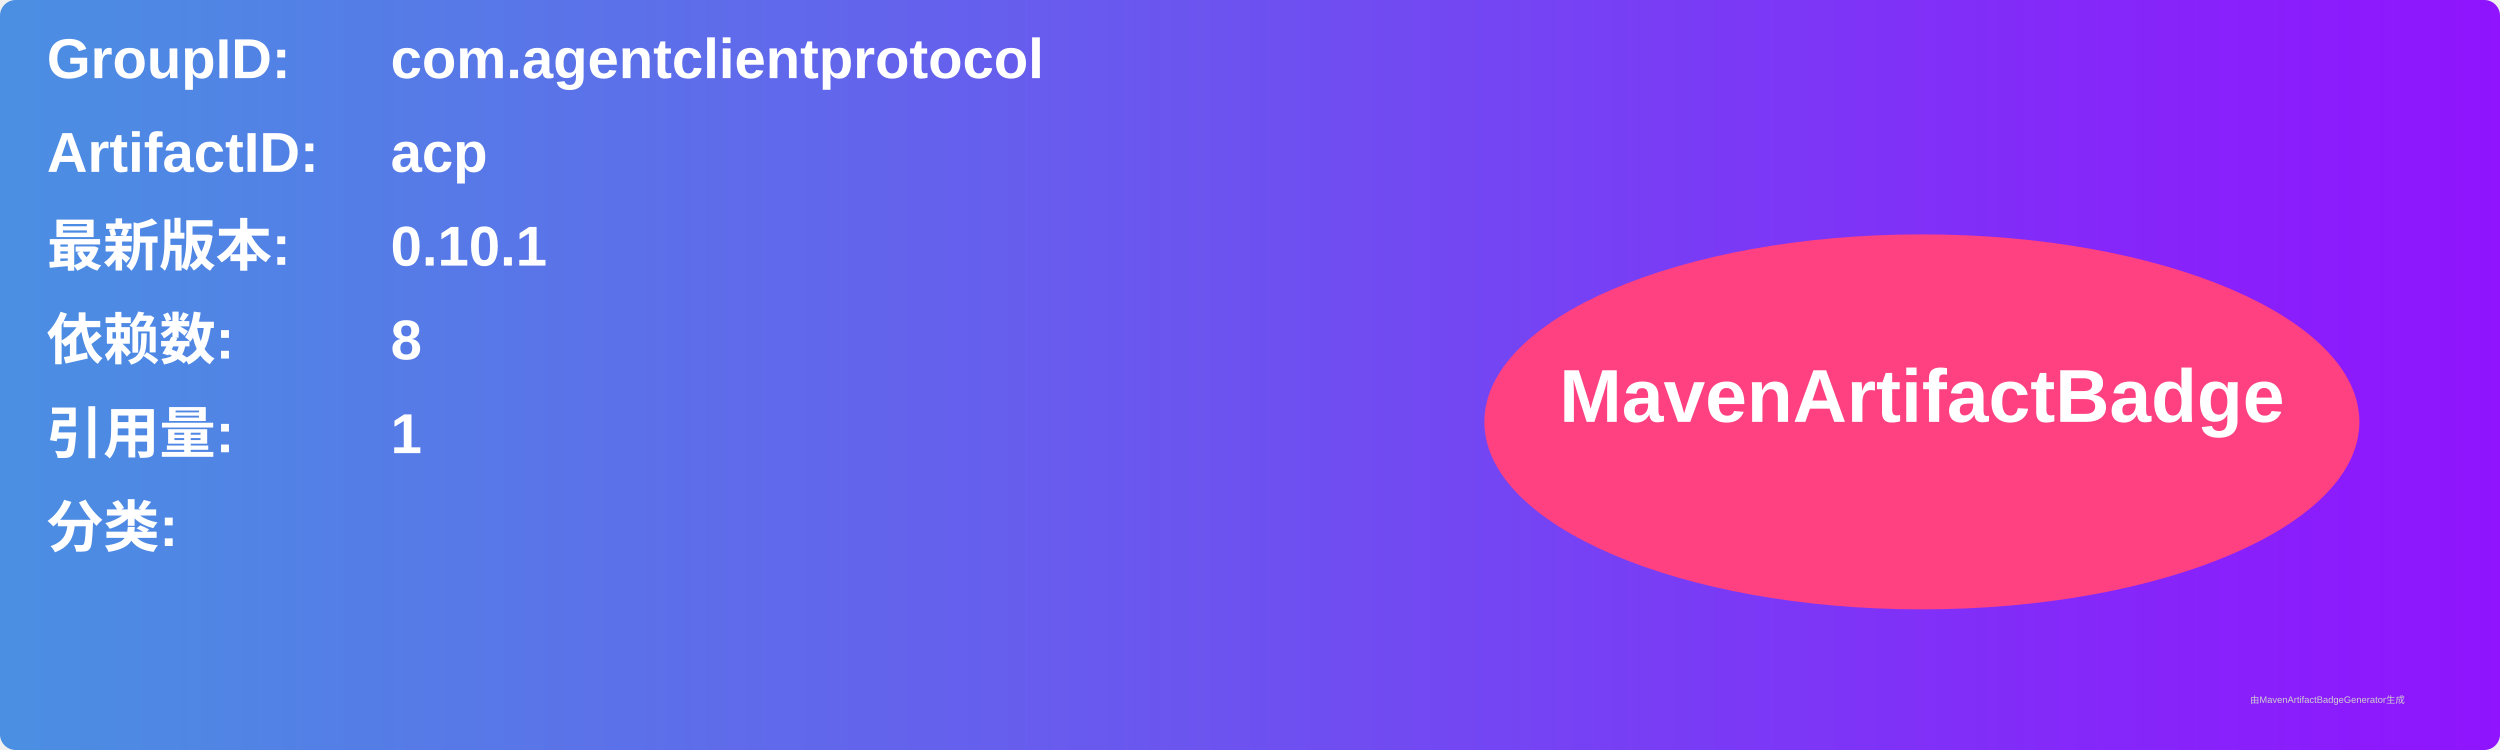
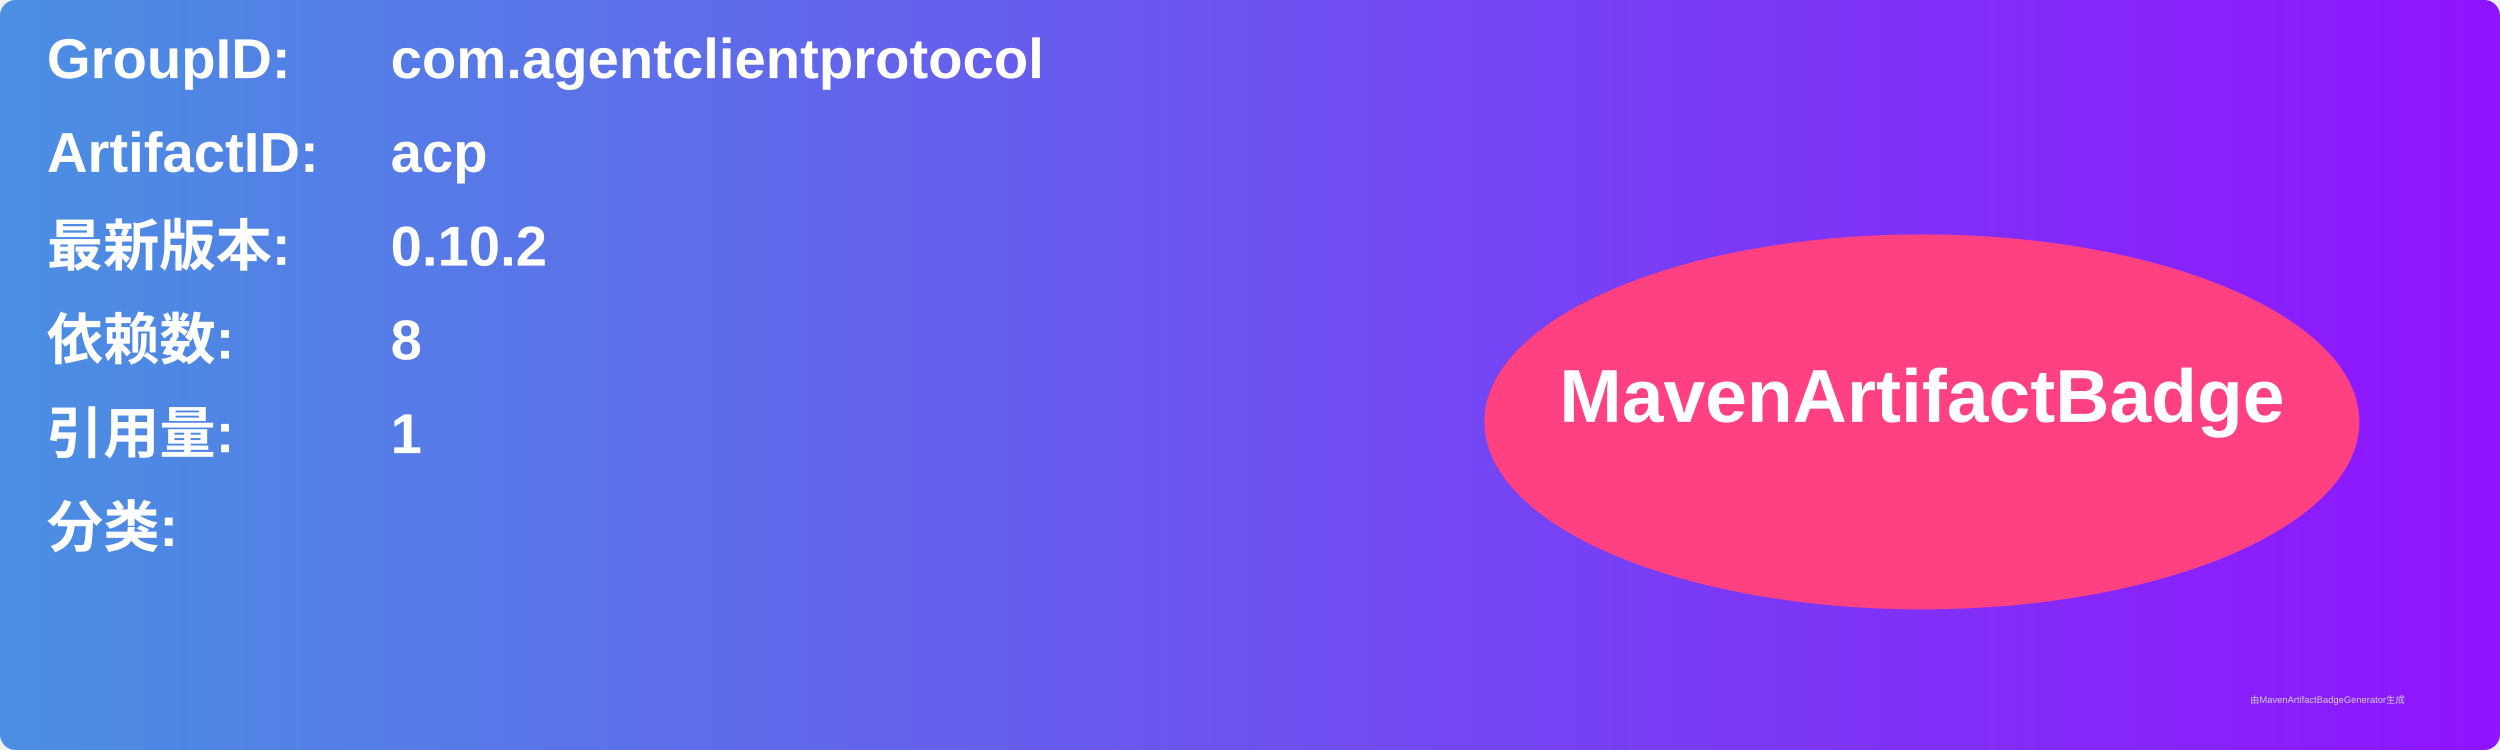
<svg xmlns="http://www.w3.org/2000/svg" width="800" height="240" viewBox="0 0 800 240">
  <linearGradient id="grad" x1="0%" y1="0%" x2="100%" y2="0%">
    <stop offset="0%" stop-color="#4a90e2" />
    <stop offset="100%" stop-color="#9013fe" />
  </linearGradient>
  <rect width="100%" height="100%" rx="5" ry="5" fill="url(#grad)" />
  <g transform="translate(15, 15)">
    <text x="0" y="10" font-family="Arial" font-size="18" fill="white" font-weight="bold" width="260">GroupID:</text>
    <text x="110" y="10" font-family="Arial" font-size="18" fill="white" font-weight="bold" width="460">com.agentclientprotocol</text>
    <text x="0" y="40" font-family="Arial" font-size="18" fill="white" font-weight="bold" width="260">ArtifactID:</text>
    <text x="110" y="40" font-family="Arial" font-size="18" fill="white" font-weight="bold" width="460">acp</text>
    <text x="0" y="70" font-family="Arial" font-size="18" fill="white" font-weight="bold">最新版本:</text>
    <text x="110" y="70" font-family="Arial" font-size="18" fill="white" font-weight="bold">
-       <tspan font-weight="bold">0.10.1</tspan>
+       <tspan font-weight="bold">0.10.2</tspan>
    </text>
    <text x="0" y="100" font-family="Arial" font-size="18" fill="white" font-weight="bold">依赖数: </text>
    <text x="110" y="100" font-family="Arial" font-size="18" fill="white">
      <tspan font-weight="bold">8</tspan>
    </text>
    <text x="0" y="130" font-family="Arial" font-size="18" fill="white" font-weight="bold">引用量: </text>
    <text x="110" y="130" font-family="Arial" font-size="18" fill="white">
      <tspan font-weight="bold">1</tspan>
    </text>
    <text x="0" y="160" font-family="Arial" font-size="18" fill="white" font-weight="bold">分类:</text>
    <text x="10" y="190" font-family="Arial" font-size="10" fill="white">
      <tspan font-weight="bold" />
    </text>
    <ellipse cx="600" cy="120" rx="140" ry="60" fill="#ff4081" />
    <text x="600" y="120" text-anchor="middle" font-family="Arial" font-size="24" fill="white" font-weight="bold">MavenArtifactBadge</text>
  </g>
  <text x="720" y="225" font-family="Arial" font-size="3" fill="#d0d0d0">由MavenArtifactBadgeGenerator生成</text>
</svg>
